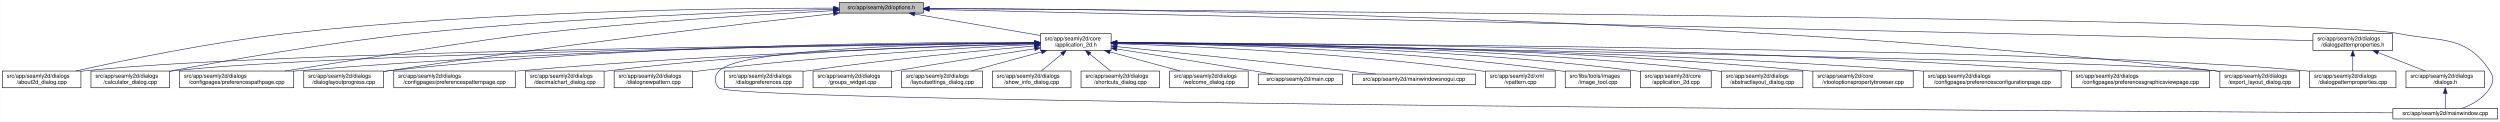
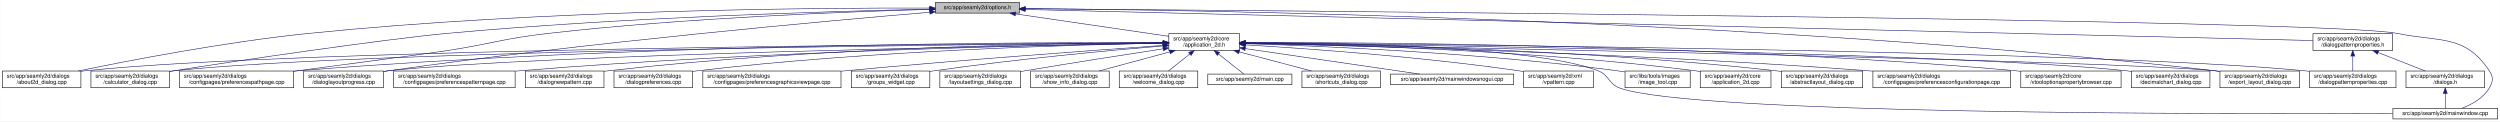
- <svg xmlns="http://www.w3.org/2000/svg" xmlns:xlink="http://www.w3.org/1999/xlink" width="4487pt" height="218pt" viewBox="0.00 0.00 4486.50 218.00">
+ <svg xmlns="http://www.w3.org/2000/svg" xmlns:xlink="http://www.w3.org/1999/xlink" width="4488pt" height="218pt" viewBox="0.00 0.00 4487.50 218.00">
  <g id="graph0" class="graph" transform="scale(1 1) rotate(0) translate(4 214)">
-     <polygon fill="white" stroke="transparent" points="-4,4 -4,-214 4482.5,-214 4482.5,4 -4,4" />
+     <polygon fill="white" stroke="transparent" points="-4,4 -4,-214 4483.5,-214 4483.5,4 -4,4" />
    <g id="node1" class="node">
      <g id="a_node1">
        <a xlink:title=" ">
-           <polygon fill="#bfbfbf" stroke="black" points="1502,-190.5 1502,-209.5 1653,-209.5 1653,-190.5 1502,-190.5" />
-           <text text-anchor="middle" x="1577.5" y="-197.5" font-family="Helvetica,sans-Serif" font-size="10.00">src/app/seamly2d/options.h</text>
+           <polygon fill="#bfbfbf" stroke="black" points="1675,-190.5 1675,-209.5 1826,-209.5 1826,-190.5 1675,-190.5" />
+           <text text-anchor="middle" x="1750.5" y="-197.5" font-family="Helvetica,sans-Serif" font-size="10.00">src/app/seamly2d/options.h</text>
        </a>
      </g>
    </g>
    <g id="node2" class="node">
      <g id="a_node2">
        <a xlink:href="../../d7/d61/application__2d_8h.html" target="_top" xlink:title=" ">
-           <polygon fill="white" stroke="black" points="1863,-123.5 1863,-153.5 1990,-153.5 1990,-123.5 1863,-123.5" />
-           <text text-anchor="start" x="1871" y="-141.5" font-family="Helvetica,sans-Serif" font-size="10.00">src/app/seamly2d/core</text>
-           <text text-anchor="middle" x="1926.5" y="-130.5" font-family="Helvetica,sans-Serif" font-size="10.00">/application_2d.h</text>
+           <polygon fill="white" stroke="black" points="2094,-123.5 2094,-153.5 2221,-153.5 2221,-123.5 2094,-123.5" />
+           <text text-anchor="start" x="2102" y="-141.5" font-family="Helvetica,sans-Serif" font-size="10.00">src/app/seamly2d/core</text>
+           <text text-anchor="middle" x="2157.5" y="-130.5" font-family="Helvetica,sans-Serif" font-size="10.00">/application_2d.h</text>
        </a>
      </g>
    </g>
    <g id="edge1" class="edge">
-       <path fill="none" stroke="midnightblue" d="M1637.67,-188.74C1700.56,-178.02 1798.86,-161.26 1862.98,-150.33" />
-       <polygon fill="midnightblue" stroke="midnightblue" points="1636.77,-185.34 1627.5,-190.48 1637.95,-192.24 1636.77,-185.34" />
-     </g>
-     <g id="node4" class="node">
-       <g id="a_node4">
+       <path fill="none" stroke="midnightblue" d="M1818.86,-189.01C1895.62,-177.78 2019.19,-159.72 2093.93,-148.79" />
+       <polygon fill="midnightblue" stroke="midnightblue" points="1818.2,-185.57 1808.81,-190.48 1819.21,-192.49 1818.2,-185.57" />
+     </g>
+     <g id="node5" class="node">
+       <g id="a_node5">
        <a xlink:href="../../d9/d7f/about2d__dialog_8cpp.html" target="_top" xlink:title=" ">
          <polygon fill="white" stroke="black" points="0,-56.5 0,-86.5 141,-86.5 141,-56.5 0,-56.5" />
          <text text-anchor="start" x="8" y="-74.5" font-family="Helvetica,sans-Serif" font-size="10.00">src/app/seamly2d/dialogs</text>
          <text text-anchor="middle" x="70.5" y="-63.5" font-family="Helvetica,sans-Serif" font-size="10.00">/about2d_dialog.cpp</text>
        </a>
      </g>
    </g>
    <g id="edge27" class="edge">
-       <path fill="none" stroke="midnightblue" d="M1491.67,-199.44C1310.27,-199.48 874.82,-194.85 512.5,-154 375.26,-138.52 216.5,-105.49 131.59,-86.57" />
-       <polygon fill="midnightblue" stroke="midnightblue" points="1491.68,-202.94 1501.68,-199.43 1491.68,-195.94 1491.68,-202.94" />
+       <path fill="none" stroke="midnightblue" d="M1664.72,-199.56C1467.34,-200.03 965.97,-196.5 549.5,-154 400.54,-138.8 227.87,-105.5 135.98,-86.5" />
+       <polygon fill="midnightblue" stroke="midnightblue" points="1664.75,-203.06 1674.74,-199.53 1664.73,-196.06 1664.75,-203.06" />
    </g>
    <g id="node6" class="node">
      <g id="a_node6">
        <a xlink:href="../../d7/dfa/calculator__dialog_8cpp.html" target="_top" xlink:title=" ">
          <polygon fill="white" stroke="black" points="159,-56.5 159,-86.5 300,-86.5 300,-56.5 159,-56.5" />
          <text text-anchor="start" x="167" y="-74.5" font-family="Helvetica,sans-Serif" font-size="10.00">src/app/seamly2d/dialogs</text>
          <text text-anchor="middle" x="229.5" y="-63.5" font-family="Helvetica,sans-Serif" font-size="10.00">/calculator_dialog.cpp</text>
        </a>
      </g>
    </g>
    <g id="edge28" class="edge">
-       <path fill="none" stroke="midnightblue" d="M1491.61,-197.2C1339.88,-193.39 1014.6,-182.41 741.5,-154 583.04,-137.52 398.94,-104.87 300.41,-86.28" />
-       <polygon fill="midnightblue" stroke="midnightblue" points="1491.71,-200.7 1501.79,-197.45 1491.88,-193.71 1491.71,-200.7" />
-     </g>
-     <g id="node10" class="node">
-       <g id="a_node10">
+       <path fill="none" stroke="midnightblue" d="M1664.77,-197.51C1497.61,-194.03 1116.58,-183.33 797.5,-154 688.28,-143.96 416.8,-104.35 308.5,-87 305.75,-86.56 302.94,-86.1 300.11,-85.62" />
+       <polygon fill="midnightblue" stroke="midnightblue" points="1664.91,-201.01 1674.98,-197.72 1665.06,-194.01 1664.91,-201.01" />
+     </g>
+     <g id="node8" class="node">
+       <g id="a_node8">
        <a xlink:href="../../dc/d20/preferencespathpage_8cpp.html" target="_top" xlink:title=" ">
          <polygon fill="white" stroke="black" points="318,-56.5 318,-86.5 523,-86.5 523,-56.5 318,-56.5" />
          <text text-anchor="start" x="326" y="-74.5" font-family="Helvetica,sans-Serif" font-size="10.00">src/app/seamly2d/dialogs</text>
          <text text-anchor="middle" x="420.5" y="-63.5" font-family="Helvetica,sans-Serif" font-size="10.00">/configpages/preferencespathpage.cpp</text>
        </a>
      </g>
    </g>
    <g id="edge29" class="edge">
-       <path fill="none" stroke="midnightblue" d="M1491.58,-194.91C1371.55,-188.71 1146.99,-175.35 956.5,-154 871.26,-144.45 635.73,-107.19 507.1,-86.52" />
-       <polygon fill="midnightblue" stroke="midnightblue" points="1491.64,-198.42 1501.81,-195.44 1492,-191.43 1491.64,-198.42" />
-     </g>
-     <g id="node13" class="node">
-       <g id="a_node13">
+       <path fill="none" stroke="midnightblue" d="M1664.75,-197.08C1522.13,-193.21 1227.33,-182.25 979.5,-154 897.97,-144.71 878.62,-135.34 797.5,-123 770.9,-118.95 625.33,-99.59 523.08,-86.05" />
+       <polygon fill="midnightblue" stroke="midnightblue" points="1664.66,-200.58 1674.75,-197.35 1664.85,-193.59 1664.66,-200.58" />
+     </g>
+     <g id="node12" class="node">
+       <g id="a_node12">
        <a xlink:href="../../d6/d89/dialoglayoutprogress_8cpp.html" target="_top" xlink:title=" ">
          <polygon fill="white" stroke="black" points="541,-56.5 541,-86.5 684,-86.5 684,-56.5 541,-56.5" />
          <text text-anchor="start" x="549" y="-74.5" font-family="Helvetica,sans-Serif" font-size="10.00">src/app/seamly2d/dialogs</text>
          <text text-anchor="middle" x="612.5" y="-63.5" font-family="Helvetica,sans-Serif" font-size="10.00">/dialoglayoutprogress.cpp</text>
        </a>
      </g>
    </g>
    <g id="edge30" class="edge">
-       <path fill="none" stroke="midnightblue" d="M1491.79,-189.62C1333.66,-171.97 985.48,-131.6 693.5,-87 690.39,-86.53 687.22,-86.03 684.02,-85.51" />
-       <polygon fill="midnightblue" stroke="midnightblue" points="1491.61,-193.12 1501.93,-190.74 1492.38,-186.16 1491.61,-193.12" />
+       <path fill="none" stroke="midnightblue" d="M1664.76,-192.01C1484.47,-176.85 1053.05,-138.16 693.5,-87 690.39,-86.56 687.21,-86.08 684.01,-85.59" />
+       <polygon fill="midnightblue" stroke="midnightblue" points="1664.72,-195.52 1674.98,-192.87 1665.3,-188.54 1664.72,-195.52" />
    </g>
    <g id="node17" class="node">
      <g id="a_node17">
        <a xlink:href="../../dd/d54/export__layout__dialog_8cpp.html" target="_top" xlink:title=" ">
-           <polygon fill="white" stroke="black" points="3980,-56.5 3980,-86.5 4123,-86.5 4123,-56.5 3980,-56.5" />
-           <text text-anchor="start" x="3988" y="-74.5" font-family="Helvetica,sans-Serif" font-size="10.00">src/app/seamly2d/dialogs</text>
-           <text text-anchor="middle" x="4051.5" y="-63.5" font-family="Helvetica,sans-Serif" font-size="10.00">/export_layout_dialog.cpp</text>
+           <polygon fill="white" stroke="black" points="3981,-56.5 3981,-86.5 4124,-86.5 4124,-56.5 3981,-56.5" />
+           <text text-anchor="start" x="3989" y="-74.5" font-family="Helvetica,sans-Serif" font-size="10.00">src/app/seamly2d/dialogs</text>
+           <text text-anchor="middle" x="4052.5" y="-63.5" font-family="Helvetica,sans-Serif" font-size="10.00">/export_layout_dialog.cpp</text>
        </a>
      </g>
    </g>
    <g id="edge35" class="edge">
-       <path fill="none" stroke="midnightblue" d="M1663.53,-199.02C1974.97,-198.22 3072.47,-187.96 3970.5,-87 3973.48,-86.66 3976.52,-86.29 3979.58,-85.88" />
-       <polygon fill="midnightblue" stroke="midnightblue" points="1663.22,-195.52 1653.22,-199.04 1663.23,-202.52 1663.22,-195.52" />
+       <path fill="none" stroke="midnightblue" d="M1836.3,-198.58C2133.14,-196.29 3143.66,-181.58 3971.5,-87 3974.48,-86.66 3977.52,-86.28 3980.58,-85.86" />
+       <polygon fill="midnightblue" stroke="midnightblue" points="1836.02,-195.08 1826.04,-198.66 1836.07,-202.08 1836.02,-195.08" />
    </g>
    <g id="node26" class="node">
      <g id="a_node26">
        <a xlink:href="../../d8/dd9/mainwindow_8cpp.html" target="_top" xlink:title=" ">
-           <polygon fill="white" stroke="black" points="4290.5,-0.5 4290.5,-19.5 4478.5,-19.5 4478.5,-0.5 4290.5,-0.5" />
-           <text text-anchor="middle" x="4384.5" y="-7.5" font-family="Helvetica,sans-Serif" font-size="10.00">src/app/seamly2d/mainwindow.cpp</text>
+           <polygon fill="white" stroke="black" points="4291.5,-0.5 4291.5,-19.5 4479.5,-19.5 4479.5,-0.5 4291.5,-0.5" />
+           <text text-anchor="middle" x="4385.5" y="-7.5" font-family="Helvetica,sans-Serif" font-size="10.00">src/app/seamly2d/mainwindow.cpp</text>
        </a>
      </g>
    </g>
    <g id="edge36" class="edge">
-       <path fill="none" stroke="midnightblue" d="M1663.59,-198.47C2112.31,-195.58 4167.54,-180.9 4299.5,-154 4377.05,-138.19 4420.3,-152.66 4464.5,-87 4472.19,-75.57 4471.46,-67.89 4464.5,-56 4453.8,-37.71 4432.63,-26.27 4414.75,-19.51" />
-       <polygon fill="midnightblue" stroke="midnightblue" points="1663.27,-194.97 1653.3,-198.53 1663.32,-201.97 1663.27,-194.97" />
+       <path fill="none" stroke="midnightblue" d="M1836.31,-198.37C2266.9,-195.09 4176.44,-179.16 4299.5,-154 4377.04,-138.14 4420.3,-152.66 4464.5,-87 4472.19,-75.57 4471.42,-67.91 4464.5,-56 4453.95,-37.85 4433.04,-26.41 4415.38,-19.61" />
+       <polygon fill="midnightblue" stroke="midnightblue" points="1836.08,-194.87 1826.11,-198.45 1836.14,-201.87 1836.08,-194.87" />
    </g>
    <g id="node28" class="node">
      <g id="a_node28">
        <a xlink:href="../../d5/d4e/dialogpatternproperties_8h.html" target="_top" xlink:title=" ">
-           <polygon fill="white" stroke="black" points="4147,-123.5 4147,-153.5 4290,-153.5 4290,-123.5 4147,-123.5" />
-           <text text-anchor="start" x="4155" y="-141.5" font-family="Helvetica,sans-Serif" font-size="10.00">src/app/seamly2d/dialogs</text>
-           <text text-anchor="middle" x="4218.5" y="-130.5" font-family="Helvetica,sans-Serif" font-size="10.00">/dialogpatternproperties.h</text>
+           <polygon fill="white" stroke="black" points="4148,-123.5 4148,-153.5 4291,-153.5 4291,-123.5 4148,-123.5" />
+           <text text-anchor="start" x="4156" y="-141.5" font-family="Helvetica,sans-Serif" font-size="10.00">src/app/seamly2d/dialogs</text>
+           <text text-anchor="middle" x="4219.5" y="-130.5" font-family="Helvetica,sans-Serif" font-size="10.00">/dialogpatternproperties.h</text>
        </a>
      </g>
    </g>
    <g id="edge31" class="edge">
-       <path fill="none" stroke="midnightblue" d="M1663.5,-197.06C2067.81,-187.95 3775.47,-149.48 4146.97,-141.11" />
-       <polygon fill="midnightblue" stroke="midnightblue" points="1663.26,-193.57 1653.34,-197.29 1663.42,-200.57 1663.26,-193.57" />
+       <path fill="none" stroke="midnightblue" d="M1836.33,-196.93C2222.18,-187.63 3792.71,-149.79 4147.88,-141.23" />
+       <polygon fill="midnightblue" stroke="midnightblue" points="1835.99,-193.44 1826.08,-197.18 1836.16,-200.44 1835.99,-193.44" />
    </g>
    <g id="node3" class="node">
      <g id="a_node3">
        <a xlink:href="../../df/d3e/application__2d_8cpp.html" target="_top" xlink:title=" ">
-           <polygon fill="white" stroke="black" points="2940,-56.5 2940,-86.5 3067,-86.5 3067,-56.5 2940,-56.5" />
-           <text text-anchor="start" x="2948" y="-74.5" font-family="Helvetica,sans-Serif" font-size="10.00">src/app/seamly2d/core</text>
-           <text text-anchor="middle" x="3003.5" y="-63.5" font-family="Helvetica,sans-Serif" font-size="10.00">/application_2d.cpp</text>
+           <polygon fill="white" stroke="black" points="3048,-56.5 3048,-86.5 3175,-86.5 3175,-56.5 3048,-56.5" />
+           <text text-anchor="start" x="3056" y="-74.5" font-family="Helvetica,sans-Serif" font-size="10.00">src/app/seamly2d/core</text>
+           <text text-anchor="middle" x="3111.5" y="-63.5" font-family="Helvetica,sans-Serif" font-size="10.00">/application_2d.cpp</text>
        </a>
      </g>
    </g>
    <g id="edge2" class="edge">
-       <path fill="none" stroke="midnightblue" d="M2000.34,-137.46C2166.92,-136.57 2584.41,-129.84 2930.5,-87 2933.58,-86.62 2936.72,-86.18 2939.89,-85.7" />
-       <polygon fill="midnightblue" stroke="midnightblue" points="2000.19,-133.96 1990.21,-137.51 2000.23,-140.96 2000.19,-133.96" />
+       <path fill="none" stroke="midnightblue" d="M2231.2,-136.72C2382.91,-134.37 2740.82,-124.91 3038.5,-87 3041.58,-86.61 3044.72,-86.16 3047.88,-85.68" />
+       <polygon fill="midnightblue" stroke="midnightblue" points="2231.02,-133.23 2221.08,-136.88 2231.13,-140.23 2231.02,-133.23" />
+     </g>
+     <g id="node4" class="node">
+       <g id="a_node4">
+         <a xlink:href="../../dd/db4/abstractlayout__dialog_8cpp.html" target="_top" xlink:title=" ">
+           <polygon fill="white" stroke="black" points="3193.5,-56.5 3193.5,-86.5 3339.5,-86.5 3339.5,-56.5 3193.5,-56.5" />
+           <text text-anchor="start" x="3201.5" y="-74.5" font-family="Helvetica,sans-Serif" font-size="10.00">src/app/seamly2d/dialogs</text>
+           <text text-anchor="middle" x="3266.5" y="-63.5" font-family="Helvetica,sans-Serif" font-size="10.00">/abstractlayout_dialog.cpp</text>
+         </a>
+       </g>
    </g>
    <g id="edge3" class="edge">
-       <path fill="none" stroke="midnightblue" d="M1852.53,-136.91C1560.58,-134.34 487.72,-122.63 149.5,-87 146.73,-86.71 143.9,-86.37 141.06,-86" />
-       <polygon fill="midnightblue" stroke="midnightblue" points="1852.56,-140.41 1862.59,-137 1852.62,-133.41 1852.56,-140.41" />
-     </g>
-     <g id="node5" class="node">
-       <g id="a_node5">
-         <a xlink:href="../../dd/db4/abstractlayout__dialog_8cpp.html" target="_top" xlink:title=" ">
-           <polygon fill="white" stroke="black" points="3085.5,-56.5 3085.5,-86.5 3231.5,-86.5 3231.5,-56.5 3085.5,-56.5" />
-           <text text-anchor="start" x="3093.5" y="-74.5" font-family="Helvetica,sans-Serif" font-size="10.00">src/app/seamly2d/dialogs</text>
-           <text text-anchor="middle" x="3158.5" y="-63.5" font-family="Helvetica,sans-Serif" font-size="10.00">/abstractlayout_dialog.cpp</text>
-         </a>
-       </g>
+       <path fill="none" stroke="midnightblue" d="M2231.08,-137C2399.94,-135.16 2828.08,-126.64 3183.5,-87 3186.7,-86.64 3189.96,-86.24 3193.25,-85.8" />
+       <polygon fill="midnightblue" stroke="midnightblue" points="2231.02,-133.5 2221.06,-137.1 2231.09,-140.5 2231.02,-133.5" />
    </g>
    <g id="edge4" class="edge">
-       <path fill="none" stroke="midnightblue" d="M2000.28,-137.55C2183.05,-136.96 2671.26,-131.01 3075.5,-87 3078.7,-86.65 3081.96,-86.26 3085.25,-85.82" />
-       <polygon fill="midnightblue" stroke="midnightblue" points="2000.23,-134.05 1990.24,-137.58 2000.25,-141.05 2000.23,-134.05" />
+       <path fill="none" stroke="midnightblue" d="M2083.58,-137.19C1768.42,-135.63 535.55,-127.03 149.5,-87 146.73,-86.71 143.9,-86.38 141.06,-86.01" />
+       <polygon fill="midnightblue" stroke="midnightblue" points="2083.94,-140.69 2093.96,-137.24 2083.98,-133.69 2083.94,-140.69" />
    </g>
    <g id="edge5" class="edge">
-       <path fill="none" stroke="midnightblue" d="M1852.41,-136.67C1577.21,-133.35 613.89,-119.61 308.5,-87 305.73,-86.7 302.9,-86.37 300.06,-85.99" />
-       <polygon fill="midnightblue" stroke="midnightblue" points="1852.64,-140.17 1862.69,-136.79 1852.73,-133.17 1852.64,-140.17" />
+       <path fill="none" stroke="midnightblue" d="M2083.58,-137C1784.27,-134.76 661.62,-124.01 308.5,-87 305.73,-86.71 302.9,-86.38 300.06,-86.01" />
+       <polygon fill="midnightblue" stroke="midnightblue" points="2083.85,-140.51 2093.87,-137.08 2083.9,-133.51 2083.85,-140.51" />
    </g>
    <g id="node7" class="node">
      <g id="a_node7">
-         <a xlink:href="../../d2/d00/vtooloptionspropertybrowser_8cpp.html" target="_top" xlink:title=" ">
-           <polygon fill="white" stroke="black" points="3249.5,-56.5 3249.5,-86.5 3429.5,-86.5 3429.5,-56.5 3249.5,-56.5" />
-           <text text-anchor="start" x="3257.5" y="-74.5" font-family="Helvetica,sans-Serif" font-size="10.00">src/app/seamly2d/core</text>
-           <text text-anchor="middle" x="3339.5" y="-63.5" font-family="Helvetica,sans-Serif" font-size="10.00">/vtooloptionspropertybrowser.cpp</text>
+         <a xlink:href="../../d2/d2d/preferencesconfigurationpage_8cpp.html" target="_top" xlink:title=" ">
+           <polygon fill="white" stroke="black" points="3358,-56.5 3358,-86.5 3605,-86.5 3605,-56.5 3358,-56.5" />
+           <text text-anchor="start" x="3366" y="-74.5" font-family="Helvetica,sans-Serif" font-size="10.00">src/app/seamly2d/dialogs</text>
+           <text text-anchor="middle" x="3481.5" y="-63.5" font-family="Helvetica,sans-Serif" font-size="10.00">/configpages/preferencesconfigurationpage.cpp</text>
        </a>
      </g>
    </g>
    <g id="edge6" class="edge">
-       <path fill="none" stroke="midnightblue" d="M2000.34,-137.43C2200.42,-136.63 2769.59,-130.41 3240.5,-87 3243.44,-86.73 3246.43,-86.43 3249.44,-86.11" />
-       <polygon fill="midnightblue" stroke="midnightblue" points="2000.23,-133.93 1990.24,-137.46 2000.25,-140.93 2000.23,-133.93" />
-     </g>
-     <g id="node8" class="node">
-       <g id="a_node8">
-         <a xlink:href="../../d2/d2d/preferencesconfigurationpage_8cpp.html" target="_top" xlink:title=" ">
-           <polygon fill="white" stroke="black" points="3448,-56.5 3448,-86.5 3695,-86.5 3695,-56.5 3448,-56.5" />
-           <text text-anchor="start" x="3456" y="-74.5" font-family="Helvetica,sans-Serif" font-size="10.00">src/app/seamly2d/dialogs</text>
-           <text text-anchor="middle" x="3571.5" y="-63.5" font-family="Helvetica,sans-Serif" font-size="10.00">/configpages/preferencesconfigurationpage.cpp</text>
-         </a>
-       </g>
+       <path fill="none" stroke="midnightblue" d="M2231.45,-136.07C2418.65,-132.07 2926.46,-118.92 3348.5,-87 3351.63,-86.76 3354.79,-86.51 3357.99,-86.25" />
+       <polygon fill="midnightblue" stroke="midnightblue" points="2231.1,-132.57 2221.17,-136.28 2231.25,-139.57 2231.1,-132.57" />
    </g>
    <g id="edge7" class="edge">
-       <path fill="none" stroke="midnightblue" d="M2000.44,-137C2219.96,-135.09 2886.93,-126.22 3438.5,-87 3441.63,-86.78 3444.8,-86.54 3447.99,-86.28" />
-       <polygon fill="midnightblue" stroke="midnightblue" points="2000.3,-133.5 1990.33,-137.08 2000.36,-140.5 2000.3,-133.5" />
+       <path fill="none" stroke="midnightblue" d="M2083.58,-137.8C1853.37,-138.18 1128.98,-135.18 531.5,-87 528.79,-86.78 526.04,-86.54 523.27,-86.29" />
+       <polygon fill="midnightblue" stroke="midnightblue" points="2083.85,-141.3 2093.84,-137.78 2083.83,-134.3 2083.85,-141.3" />
    </g>
    <g id="node9" class="node">
      <g id="a_node9">
-         <a xlink:href="../../d9/d70/preferencesgraphicsviewpage_8cpp.html" target="_top" xlink:title=" ">
-           <polygon fill="white" stroke="black" points="3713.5,-56.5 3713.5,-86.5 3961.5,-86.5 3961.5,-56.5 3713.5,-56.5" />
-           <text text-anchor="start" x="3721.5" y="-74.5" font-family="Helvetica,sans-Serif" font-size="10.00">src/app/seamly2d/dialogs</text>
-           <text text-anchor="middle" x="3837.5" y="-63.5" font-family="Helvetica,sans-Serif" font-size="10.00">/configpages/preferencesgraphicsviewpage.cpp</text>
+         <a xlink:href="../../d2/d00/vtooloptionspropertybrowser_8cpp.html" target="_top" xlink:title=" ">
+           <polygon fill="white" stroke="black" points="3623.5,-56.5 3623.5,-86.5 3803.5,-86.5 3803.5,-56.5 3623.5,-56.5" />
+           <text text-anchor="start" x="3631.5" y="-74.5" font-family="Helvetica,sans-Serif" font-size="10.00">src/app/seamly2d/core</text>
+           <text text-anchor="middle" x="3713.5" y="-63.5" font-family="Helvetica,sans-Serif" font-size="10.00">/vtooloptionspropertybrowser.cpp</text>
        </a>
      </g>
    </g>
    <g id="edge8" class="edge">
-       <path fill="none" stroke="midnightblue" d="M2000.49,-137.5C2244.24,-137.04 3044.02,-131.98 3703.5,-87 3706.77,-86.78 3710.08,-86.54 3713.42,-86.28" />
-       <polygon fill="midnightblue" stroke="midnightblue" points="2000.33,-134 1990.34,-137.52 2000.34,-141 2000.33,-134" />
+       <path fill="none" stroke="midnightblue" d="M2231.34,-137.79C2445.5,-138 3085.24,-134.32 3613.5,-87 3616.73,-86.71 3620.02,-86.39 3623.34,-86.04" />
+       <polygon fill="midnightblue" stroke="midnightblue" points="2231.17,-134.29 2221.16,-137.77 2231.16,-141.29 2231.17,-134.29" />
+     </g>
+     <g id="node10" class="node">
+       <g id="a_node10">
+         <a xlink:href="../../dd/dc2/decimalchart__dialog_8cpp.html" target="_top" xlink:title=" ">
+           <polygon fill="white" stroke="black" points="3822,-56.5 3822,-86.5 3963,-86.5 3963,-56.5 3822,-56.5" />
+           <text text-anchor="start" x="3830" y="-74.5" font-family="Helvetica,sans-Serif" font-size="10.00">src/app/seamly2d/dialogs</text>
+           <text text-anchor="middle" x="3892.5" y="-63.5" font-family="Helvetica,sans-Serif" font-size="10.00">/decimalchart_dialog.cpp</text>
+         </a>
+       </g>
    </g>
    <g id="edge9" class="edge">
-       <path fill="none" stroke="midnightblue" d="M1852.56,-137.26C1644.32,-136.06 1035.3,-128.93 531.5,-87 528.79,-86.77 526.04,-86.53 523.27,-86.27" />
-       <polygon fill="midnightblue" stroke="midnightblue" points="1852.74,-140.76 1862.76,-137.32 1852.78,-133.76 1852.74,-140.76" />
+       <path fill="none" stroke="midnightblue" d="M2231.44,-136.71C2510.45,-133.49 3499.4,-119.97 3812.5,-87 3815.59,-86.67 3818.74,-86.3 3821.91,-85.88" />
+       <polygon fill="midnightblue" stroke="midnightblue" points="2231.38,-133.21 2221.42,-136.82 2231.46,-140.21 2231.38,-133.21" />
    </g>
    <g id="node11" class="node">
      <g id="a_node11">
        <a xlink:href="../../dc/d63/preferencespatternpage_8cpp.html" target="_top" xlink:title=" ">
          <polygon fill="white" stroke="black" points="702.5,-56.5 702.5,-86.5 920.5,-86.5 920.5,-56.5 702.5,-56.5" />
          <text text-anchor="start" x="710.5" y="-74.5" font-family="Helvetica,sans-Serif" font-size="10.00">src/app/seamly2d/dialogs</text>
          <text text-anchor="middle" x="811.5" y="-63.5" font-family="Helvetica,sans-Serif" font-size="10.00">/configpages/preferencespatternpage.cpp</text>
        </a>
      </g>
    </g>
    <g id="edge10" class="edge">
-       <path fill="none" stroke="midnightblue" d="M1852.76,-135.57C1687.33,-130.85 1274.09,-116.86 929.5,-87 926.62,-86.75 923.7,-86.48 920.76,-86.21" />
-       <polygon fill="midnightblue" stroke="midnightblue" points="1852.73,-139.07 1862.82,-135.86 1852.93,-132.08 1852.73,-139.07" />
-     </g>
-     <g id="node12" class="node">
-       <g id="a_node12">
-         <a xlink:href="../../dd/dc2/decimalchart__dialog_8cpp.html" target="_top" xlink:title=" ">
+       <path fill="none" stroke="midnightblue" d="M2083.59,-136.55C1892.44,-133.64 1366.2,-122.75 929.5,-87 926.62,-86.76 923.7,-86.51 920.76,-86.24" />
+       <polygon fill="midnightblue" stroke="midnightblue" points="2083.74,-140.05 2093.79,-136.7 2083.85,-133.05 2083.74,-140.05" />
+     </g>
+     <g id="edge11" class="edge">
+       <path fill="none" stroke="midnightblue" d="M2083.63,-136.35C1825.9,-132.11 967.39,-116.09 693.5,-87 690.52,-86.68 687.48,-86.32 684.41,-85.92" />
+       <polygon fill="midnightblue" stroke="midnightblue" points="2083.57,-139.85 2093.63,-136.51 2083.69,-132.85 2083.57,-139.85" />
+     </g>
+     <g id="node13" class="node">
+       <g id="a_node13">
+         <a xlink:href="../../de/d87/dialognewpattern_8cpp.html" target="_top" xlink:title=" ">
          <polygon fill="white" stroke="black" points="939,-56.5 939,-86.5 1080,-86.5 1080,-56.5 939,-56.5" />
          <text text-anchor="start" x="947" y="-74.5" font-family="Helvetica,sans-Serif" font-size="10.00">src/app/seamly2d/dialogs</text>
-           <text text-anchor="middle" x="1009.5" y="-63.5" font-family="Helvetica,sans-Serif" font-size="10.00">/decimalchart_dialog.cpp</text>
-         </a>
-       </g>
-     </g>
-     <g id="edge11" class="edge">
-       <path fill="none" stroke="midnightblue" d="M1852.73,-136.06C1706.45,-132.54 1369.5,-121.13 1088.5,-87 1085.73,-86.66 1082.91,-86.29 1080.07,-85.89" />
-       <polygon fill="midnightblue" stroke="midnightblue" points="1852.85,-139.56 1862.93,-136.3 1853.01,-132.56 1852.85,-139.56" />
+           <text text-anchor="middle" x="1009.5" y="-63.5" font-family="Helvetica,sans-Serif" font-size="10.00">/dialognewpattern.cpp</text>
+         </a>
+       </g>
    </g>
    <g id="edge12" class="edge">
-       <path fill="none" stroke="midnightblue" d="M1852.49,-137.97C1660.53,-138.44 1131.09,-134.9 693.5,-87 690.52,-86.67 687.48,-86.3 684.42,-85.9" />
-       <polygon fill="midnightblue" stroke="midnightblue" points="1852.76,-141.47 1862.75,-137.94 1852.73,-134.47 1852.76,-141.47" />
+       <path fill="none" stroke="midnightblue" d="M2083.63,-137.42C1909.64,-136.48 1460.64,-129.75 1088.5,-87 1085.73,-86.68 1082.91,-86.32 1080.06,-85.94" />
+       <polygon fill="midnightblue" stroke="midnightblue" points="2083.68,-140.92 2093.7,-137.47 2083.72,-133.92 2083.68,-140.92" />
    </g>
    <g id="node14" class="node">
      <g id="a_node14">
-         <a xlink:href="../../de/d87/dialognewpattern_8cpp.html" target="_top" xlink:title=" ">
+         <a xlink:href="../../d5/d18/dialogpatternproperties_8cpp.html" target="_top" xlink:title=" ">
+           <polygon fill="white" stroke="black" points="4142,-56.5 4142,-86.5 4297,-86.5 4297,-56.5 4142,-56.5" />
+           <text text-anchor="start" x="4150" y="-74.5" font-family="Helvetica,sans-Serif" font-size="10.00">src/app/seamly2d/dialogs</text>
+           <text text-anchor="middle" x="4219.5" y="-63.5" font-family="Helvetica,sans-Serif" font-size="10.00">/dialogpatternproperties.cpp</text>
+         </a>
+       </g>
+     </g>
+     <g id="edge13" class="edge">
+       <path fill="none" stroke="midnightblue" d="M2231.75,-136.99C2544.14,-134.63 3753.12,-123.29 4132.5,-87 4135.55,-86.71 4138.65,-86.37 4141.78,-86" />
+       <polygon fill="midnightblue" stroke="midnightblue" points="2231.43,-133.49 2221.45,-137.07 2231.48,-140.49 2231.43,-133.49" />
+     </g>
+     <g id="node15" class="node">
+       <g id="a_node15">
+         <a xlink:href="../../d5/dc5/dialogpreferences_8cpp.html" target="_top" xlink:title=" ">
          <polygon fill="white" stroke="black" points="1098,-56.5 1098,-86.5 1239,-86.5 1239,-56.5 1098,-56.5" />
          <text text-anchor="start" x="1106" y="-74.5" font-family="Helvetica,sans-Serif" font-size="10.00">src/app/seamly2d/dialogs</text>
-           <text text-anchor="middle" x="1168.5" y="-63.5" font-family="Helvetica,sans-Serif" font-size="10.00">/dialognewpattern.cpp</text>
-         </a>
-       </g>
-     </g>
-     <g id="edge13" class="edge">
-       <path fill="none" stroke="midnightblue" d="M1852.6,-134.23C1728.47,-128.23 1470.41,-113.58 1253.5,-87 1248.89,-86.44 1244.16,-85.8 1239.39,-85.11" />
-       <polygon fill="midnightblue" stroke="midnightblue" points="1852.59,-137.74 1862.74,-134.72 1852.92,-130.74 1852.59,-137.74" />
-     </g>
-     <g id="node15" class="node">
-       <g id="a_node15">
-         <a xlink:href="../../d5/d18/dialogpatternproperties_8cpp.html" target="_top" xlink:title=" ">
-           <polygon fill="white" stroke="black" points="4141,-56.5 4141,-86.5 4296,-86.5 4296,-56.5 4141,-56.5" />
-           <text text-anchor="start" x="4149" y="-74.5" font-family="Helvetica,sans-Serif" font-size="10.00">src/app/seamly2d/dialogs</text>
-           <text text-anchor="middle" x="4218.5" y="-63.5" font-family="Helvetica,sans-Serif" font-size="10.00">/dialogpatternproperties.cpp</text>
+           <text text-anchor="middle" x="1168.5" y="-63.5" font-family="Helvetica,sans-Serif" font-size="10.00">/dialogpreferences.cpp</text>
        </a>
      </g>
    </g>
    <g id="edge14" class="edge">
-       <path fill="none" stroke="midnightblue" d="M2000.2,-137.24C2333.82,-135.85 3704.92,-127.73 4132.5,-87 4135.21,-86.74 4137.97,-86.45 4140.75,-86.12" />
-       <polygon fill="midnightblue" stroke="midnightblue" points="2000.15,-133.74 1990.16,-137.28 2000.18,-140.74 2000.15,-133.74" />
+       <path fill="none" stroke="midnightblue" d="M2083.54,-136.49C1928.3,-133.69 1557.3,-123.42 1248.5,-87 1245.42,-86.64 1242.27,-86.23 1239.1,-85.79" />
+       <polygon fill="midnightblue" stroke="midnightblue" points="2083.84,-140 2093.9,-136.67 2083.96,-133 2083.84,-140" />
    </g>
    <g id="node16" class="node">
      <g id="a_node16">
-         <a xlink:href="../../d5/dc5/dialogpreferences_8cpp.html" target="_top" xlink:title=" ">
-           <polygon fill="white" stroke="black" points="1296,-56.5 1296,-86.5 1437,-86.5 1437,-56.5 1296,-56.5" />
-           <text text-anchor="start" x="1304" y="-74.5" font-family="Helvetica,sans-Serif" font-size="10.00">src/app/seamly2d/dialogs</text>
-           <text text-anchor="middle" x="1366.5" y="-63.5" font-family="Helvetica,sans-Serif" font-size="10.00">/dialogpreferences.cpp</text>
+         <a xlink:href="../../d9/d70/preferencesgraphicsviewpage_8cpp.html" target="_top" xlink:title=" ">
+           <polygon fill="white" stroke="black" points="1257.5,-56.5 1257.5,-86.5 1505.5,-86.5 1505.5,-56.5 1257.5,-56.5" />
+           <text text-anchor="start" x="1265.5" y="-74.5" font-family="Helvetica,sans-Serif" font-size="10.00">src/app/seamly2d/dialogs</text>
+           <text text-anchor="middle" x="1381.5" y="-63.5" font-family="Helvetica,sans-Serif" font-size="10.00">/configpages/preferencesgraphicsviewpage.cpp</text>
        </a>
      </g>
    </g>
    <g id="edge15" class="edge">
-       <path fill="none" stroke="midnightblue" d="M1852.86,-131.54C1758.29,-123.48 1589.23,-107.7 1445.5,-87 1442.74,-86.6 1439.93,-86.18 1437.09,-85.73" />
-       <polygon fill="midnightblue" stroke="midnightblue" points="1852.63,-135.03 1862.89,-132.39 1853.22,-128.06 1852.63,-135.03" />
+       <path fill="none" stroke="midnightblue" d="M2083.41,-132.41C1963.7,-124.03 1720.33,-106.3 1514.5,-87 1511.61,-86.73 1508.68,-86.45 1505.73,-86.16" />
+       <polygon fill="midnightblue" stroke="midnightblue" points="2083.34,-135.92 2093.56,-133.12 2083.83,-128.93 2083.34,-135.92" />
    </g>
    <g id="edge16" class="edge">
-       <path fill="none" stroke="midnightblue" d="M2000.25,-136.35C2342.98,-130.89 3771.81,-107.12 3970.5,-87 3973.48,-86.7 3976.52,-86.35 3979.59,-85.96" />
-       <polygon fill="midnightblue" stroke="midnightblue" points="2000.13,-132.85 1990.19,-136.51 2000.24,-139.85 2000.13,-132.85" />
+       <path fill="none" stroke="midnightblue" d="M2231.12,-136.1C2549.12,-129.97 3796.72,-104.98 3971.5,-87 3974.48,-86.69 3977.52,-86.34 3980.59,-85.95" />
+       <polygon fill="midnightblue" stroke="midnightblue" points="2231.02,-132.6 2221.09,-136.29 2231.15,-139.6 2231.02,-132.6" />
    </g>
    <g id="node18" class="node">
      <g id="a_node18">
        <a xlink:href="../../db/d5c/groups__widget_8cpp.html" target="_top" xlink:title=" ">
-           <polygon fill="white" stroke="black" points="1455,-56.5 1455,-86.5 1596,-86.5 1596,-56.5 1455,-56.5" />
-           <text text-anchor="start" x="1463" y="-74.5" font-family="Helvetica,sans-Serif" font-size="10.00">src/app/seamly2d/dialogs</text>
-           <text text-anchor="middle" x="1525.5" y="-63.5" font-family="Helvetica,sans-Serif" font-size="10.00">/groups_widget.cpp</text>
+           <polygon fill="white" stroke="black" points="1524,-56.5 1524,-86.5 1665,-86.5 1665,-56.5 1524,-56.5" />
+           <text text-anchor="start" x="1532" y="-74.5" font-family="Helvetica,sans-Serif" font-size="10.00">src/app/seamly2d/dialogs</text>
+           <text text-anchor="middle" x="1594.5" y="-63.5" font-family="Helvetica,sans-Serif" font-size="10.00">/groups_widget.cpp</text>
        </a>
      </g>
    </g>
    <g id="edge17" class="edge">
-       <path fill="none" stroke="midnightblue" d="M1852.68,-126.48C1787.36,-116.6 1689.49,-101.46 1604.5,-87 1601.75,-86.53 1598.95,-86.05 1596.12,-85.56" />
-       <polygon fill="midnightblue" stroke="midnightblue" points="1852.47,-129.99 1862.88,-128.02 1853.52,-123.07 1852.47,-129.99" />
+       <path fill="none" stroke="midnightblue" d="M2083.79,-131.6C1988.72,-123.58 1818.33,-107.81 1673.5,-87 1670.74,-86.6 1667.93,-86.18 1665.09,-85.74" />
+       <polygon fill="midnightblue" stroke="midnightblue" points="2083.63,-135.1 2093.88,-132.45 2084.21,-128.12 2083.63,-135.1" />
    </g>
    <g id="node19" class="node">
      <g id="a_node19">
        <a xlink:href="../../d0/dfa/layoutsettings__dialog_8cpp.html" target="_top" xlink:title=" ">
-           <polygon fill="white" stroke="black" points="1614,-56.5 1614,-86.5 1759,-86.5 1759,-56.5 1614,-56.5" />
-           <text text-anchor="start" x="1622" y="-74.5" font-family="Helvetica,sans-Serif" font-size="10.00">src/app/seamly2d/dialogs</text>
-           <text text-anchor="middle" x="1686.5" y="-63.5" font-family="Helvetica,sans-Serif" font-size="10.00">/layoutsettings_dialog.cpp</text>
+           <polygon fill="white" stroke="black" points="1683,-56.5 1683,-86.5 1828,-86.5 1828,-56.5 1683,-56.5" />
+           <text text-anchor="start" x="1691" y="-74.5" font-family="Helvetica,sans-Serif" font-size="10.00">src/app/seamly2d/dialogs</text>
+           <text text-anchor="middle" x="1755.5" y="-63.5" font-family="Helvetica,sans-Serif" font-size="10.00">/layoutsettings_dialog.cpp</text>
        </a>
      </g>
    </g>
    <g id="edge18" class="edge">
-       <path fill="none" stroke="midnightblue" d="M1865.02,-120.85C1825.89,-110.25 1775.77,-96.68 1738.6,-86.61" />
-       <polygon fill="midnightblue" stroke="midnightblue" points="1864.15,-124.24 1874.72,-123.48 1865.98,-117.48 1864.15,-124.24" />
+       <path fill="none" stroke="midnightblue" d="M2083.62,-126.33C2018.52,-116.38 1921.13,-101.23 1836.5,-87 1833.82,-86.55 1831.1,-86.09 1828.35,-85.61" />
+       <polygon fill="midnightblue" stroke="midnightblue" points="2083.38,-129.83 2093.79,-127.88 2084.43,-122.91 2083.38,-129.83" />
    </g>
    <g id="node20" class="node">
      <g id="a_node20">
        <a xlink:href="../../d2/df4/show__info__dialog_8cpp.html" target="_top" xlink:title=" ">
-           <polygon fill="white" stroke="black" points="1777,-56.5 1777,-86.5 1918,-86.5 1918,-56.5 1777,-56.5" />
-           <text text-anchor="start" x="1785" y="-74.5" font-family="Helvetica,sans-Serif" font-size="10.00">src/app/seamly2d/dialogs</text>
-           <text text-anchor="middle" x="1847.5" y="-63.5" font-family="Helvetica,sans-Serif" font-size="10.00">/show_info_dialog.cpp</text>
+           <polygon fill="white" stroke="black" points="1846,-56.5 1846,-86.5 1987,-86.5 1987,-56.5 1846,-56.5" />
+           <text text-anchor="start" x="1854" y="-74.5" font-family="Helvetica,sans-Serif" font-size="10.00">src/app/seamly2d/dialogs</text>
+           <text text-anchor="middle" x="1916.5" y="-63.5" font-family="Helvetica,sans-Serif" font-size="10.00">/show_info_dialog.cpp</text>
        </a>
      </g>
    </g>
    <g id="edge19" class="edge">
-       <path fill="none" stroke="midnightblue" d="M1901.44,-116.88C1889.44,-107.01 1875.37,-95.43 1864.61,-86.58" />
-       <polygon fill="midnightblue" stroke="midnightblue" points="1899.41,-119.75 1909.36,-123.4 1903.86,-114.34 1899.41,-119.75" />
+       <path fill="none" stroke="midnightblue" d="M2095.77,-120.85C2056.47,-110.25 2006.14,-96.68 1968.82,-86.61" />
+       <polygon fill="midnightblue" stroke="midnightblue" points="2094.94,-124.25 2105.5,-123.48 2096.76,-117.49 2094.94,-124.25" />
    </g>
    <g id="node21" class="node">
      <g id="a_node21">
-         <a xlink:href="../../dd/d84/shortcuts__dialog_8cpp.html" target="_top" xlink:title=" ">
-           <polygon fill="white" stroke="black" points="1936,-56.5 1936,-86.5 2077,-86.5 2077,-56.5 1936,-56.5" />
-           <text text-anchor="start" x="1944" y="-74.5" font-family="Helvetica,sans-Serif" font-size="10.00">src/app/seamly2d/dialogs</text>
-           <text text-anchor="middle" x="2006.5" y="-63.5" font-family="Helvetica,sans-Serif" font-size="10.00">/shortcuts_dialog.cpp</text>
+         <a xlink:href="../../df/d69/welcome__dialog_8cpp.html" target="_top" xlink:title=" ">
+           <polygon fill="white" stroke="black" points="2005,-56.5 2005,-86.5 2146,-86.5 2146,-56.5 2005,-56.5" />
+           <text text-anchor="start" x="2013" y="-74.5" font-family="Helvetica,sans-Serif" font-size="10.00">src/app/seamly2d/dialogs</text>
+           <text text-anchor="middle" x="2075.5" y="-63.5" font-family="Helvetica,sans-Serif" font-size="10.00">/welcome_dialog.cpp</text>
        </a>
      </g>
    </g>
    <g id="edge20" class="edge">
-       <path fill="none" stroke="midnightblue" d="M1951.87,-116.88C1964.03,-107.01 1978.28,-95.43 1989.18,-86.58" />
-       <polygon fill="midnightblue" stroke="midnightblue" points="1949.41,-114.37 1943.86,-123.4 1953.83,-119.81 1949.41,-114.37" />
+       <path fill="none" stroke="midnightblue" d="M2131.85,-117.17C2119.31,-107.23 2104.53,-95.51 2093.26,-86.58" />
+       <polygon fill="midnightblue" stroke="midnightblue" points="2129.7,-119.93 2139.71,-123.4 2134.04,-114.44 2129.7,-119.93" />
    </g>
    <g id="node22" class="node">
      <g id="a_node22">
-         <a xlink:href="../../df/d69/welcome__dialog_8cpp.html" target="_top" xlink:title=" ">
-           <polygon fill="white" stroke="black" points="2095,-56.5 2095,-86.5 2236,-86.5 2236,-56.5 2095,-56.5" />
-           <text text-anchor="start" x="2103" y="-74.5" font-family="Helvetica,sans-Serif" font-size="10.00">src/app/seamly2d/dialogs</text>
-           <text text-anchor="middle" x="2165.5" y="-63.5" font-family="Helvetica,sans-Serif" font-size="10.00">/welcome_dialog.cpp</text>
+         <a xlink:href="../../dc/d14/app_2seamly2d_2main_8cpp.html" target="_top" xlink:title=" ">
+           <polygon fill="white" stroke="black" points="2164,-62 2164,-81 2315,-81 2315,-62 2164,-62" />
+           <text text-anchor="middle" x="2239.5" y="-69" font-family="Helvetica,sans-Serif" font-size="10.00">src/app/seamly2d/main.cpp</text>
        </a>
      </g>
    </g>
    <g id="edge21" class="edge">
-       <path fill="none" stroke="midnightblue" d="M1987.72,-120.85C2026.69,-110.25 2076.6,-96.68 2113.62,-86.61" />
-       <polygon fill="midnightblue" stroke="midnightblue" points="1986.8,-117.47 1978.07,-123.48 1988.63,-124.23 1986.8,-117.47" />
+       <path fill="none" stroke="midnightblue" d="M2183.35,-117.01C2198.57,-104.94 2217.04,-90.3 2228.53,-81.19" />
+       <polygon fill="midnightblue" stroke="midnightblue" points="2180.96,-114.44 2175.29,-123.4 2185.3,-119.93 2180.96,-114.44" />
    </g>
    <g id="node23" class="node">
      <g id="a_node23">
-         <a xlink:href="../../dc/d14/app_2seamly2d_2main_8cpp.html" target="_top" xlink:title=" ">
-           <polygon fill="white" stroke="black" points="2254,-62 2254,-81 2405,-81 2405,-62 2254,-62" />
-           <text text-anchor="middle" x="2329.5" y="-69" font-family="Helvetica,sans-Serif" font-size="10.00">src/app/seamly2d/main.cpp</text>
+         <a xlink:href="../../dd/d84/shortcuts__dialog_8cpp.html" target="_top" xlink:title=" ">
+           <polygon fill="white" stroke="black" points="2333,-56.5 2333,-86.5 2474,-86.5 2474,-56.5 2333,-56.5" />
+           <text text-anchor="start" x="2341" y="-74.5" font-family="Helvetica,sans-Serif" font-size="10.00">src/app/seamly2d/dialogs</text>
+           <text text-anchor="middle" x="2403.5" y="-63.5" font-family="Helvetica,sans-Serif" font-size="10.00">/shortcuts_dialog.cpp</text>
        </a>
      </g>
    </g>
    <g id="edge22" class="edge">
-       <path fill="none" stroke="midnightblue" d="M2000.26,-126.03C2064.73,-115.95 2160.86,-100.77 2244.5,-87 2256.02,-85.1 2268.41,-83.02 2280.07,-81.03" />
-       <polygon fill="midnightblue" stroke="midnightblue" points="1999.53,-122.6 1990.19,-127.61 2000.61,-129.52 1999.53,-122.6" />
+       <path fill="none" stroke="midnightblue" d="M2220.26,-120.92C2260.4,-110.31 2311.92,-96.7 2350.1,-86.61" />
+       <polygon fill="midnightblue" stroke="midnightblue" points="2219.35,-117.54 2210.58,-123.48 2221.14,-124.31 2219.35,-117.54" />
    </g>
    <g id="node24" class="node">
      <g id="a_node24">
        <a xlink:href="../../d8/de8/mainwindowsnogui_8cpp.html" target="_top" xlink:title=" ">
-           <polygon fill="white" stroke="black" points="2423,-62 2423,-81 2644,-81 2644,-62 2423,-62" />
-           <text text-anchor="middle" x="2533.5" y="-69" font-family="Helvetica,sans-Serif" font-size="10.00">src/app/seamly2d/mainwindowsnogui.cpp</text>
+           <polygon fill="white" stroke="black" points="2492,-62 2492,-81 2713,-81 2713,-62 2492,-62" />
+           <text text-anchor="middle" x="2602.5" y="-69" font-family="Helvetica,sans-Serif" font-size="10.00">src/app/seamly2d/mainwindowsnogui.cpp</text>
        </a>
      </g>
    </g>
    <g id="edge23" class="edge">
-       <path fill="none" stroke="midnightblue" d="M2000.48,-130.22C2095.96,-120.74 2267.2,-103.42 2413.5,-87 2430.08,-85.14 2447.93,-83.04 2464.67,-81.02" />
-       <polygon fill="midnightblue" stroke="midnightblue" points="1999.96,-126.76 1990.35,-131.23 2000.65,-133.72 1999.96,-126.76" />
+       <path fill="none" stroke="midnightblue" d="M2231.41,-126.7C2319.21,-113.88 2463.86,-92.75 2544.18,-81.02" />
+       <polygon fill="midnightblue" stroke="midnightblue" points="2230.65,-123.28 2221.26,-128.19 2231.66,-130.2 2230.65,-123.28" />
    </g>
    <g id="node25" class="node">
      <g id="a_node25">
        <a xlink:href="../../d3/d49/vpattern_8cpp.html" target="_top" xlink:title=" ">
-           <polygon fill="white" stroke="black" points="2662,-56.5 2662,-86.5 2787,-86.5 2787,-56.5 2662,-56.5" />
-           <text text-anchor="start" x="2670" y="-74.5" font-family="Helvetica,sans-Serif" font-size="10.00">src/app/seamly2d/xml</text>
-           <text text-anchor="middle" x="2724.5" y="-63.5" font-family="Helvetica,sans-Serif" font-size="10.00">/vpattern.cpp</text>
+           <polygon fill="white" stroke="black" points="2731,-56.5 2731,-86.5 2856,-86.5 2856,-56.5 2731,-56.5" />
+           <text text-anchor="start" x="2739" y="-74.5" font-family="Helvetica,sans-Serif" font-size="10.00">src/app/seamly2d/xml</text>
+           <text text-anchor="middle" x="2793.5" y="-63.5" font-family="Helvetica,sans-Serif" font-size="10.00">/vpattern.cpp</text>
        </a>
      </g>
    </g>
    <g id="edge24" class="edge">
-       <path fill="none" stroke="midnightblue" d="M2000.76,-135.5C2132.53,-131.25 2415.69,-118.95 2652.5,-87 2655.53,-86.59 2658.63,-86.13 2661.75,-85.63" />
-       <polygon fill="midnightblue" stroke="midnightblue" points="2000.27,-132.02 1990.39,-135.83 2000.5,-139.01 2000.27,-132.02" />
+       <path fill="none" stroke="midnightblue" d="M2231.34,-133.47C2339.37,-127 2546.67,-112.35 2721.5,-87 2724.53,-86.56 2727.62,-86.08 2730.74,-85.56" />
+       <polygon fill="midnightblue" stroke="midnightblue" points="2230.98,-129.99 2221.2,-134.07 2231.39,-136.98 2230.98,-129.99" />
    </g>
    <g id="edge25" class="edge">
-       <path fill="none" stroke="midnightblue" d="M1852.53,-137.17C1692.26,-135.7 1324.25,-127.85 1286.5,-87 1277.15,-76.88 1276.83,-65.81 1286.5,-56 1313.54,-28.57 3773.86,-14.19 4290.13,-11.48" />
-       <polygon fill="midnightblue" stroke="midnightblue" points="1852.75,-140.68 1862.78,-137.26 1852.81,-133.68 1852.75,-140.68" />
+       <path fill="none" stroke="midnightblue" d="M2231.22,-137.71C2388.25,-137.28 2750.69,-131.33 2864.5,-87 2885.13,-78.96 2882.71,-63.61 2903.5,-56 3033.08,-8.55 3985.42,-9.02 4291.24,-10.42" />
+       <polygon fill="midnightblue" stroke="midnightblue" points="2231.17,-134.21 2221.18,-137.73 2231.18,-141.21 2231.17,-134.21" />
    </g>
    <g id="node27" class="node">
      <g id="a_node27">
        <a xlink:href="../../d9/da3/image__tool_8cpp.html" target="_top" xlink:title=" ">
-           <polygon fill="white" stroke="black" points="2805,-56.5 2805,-86.5 2922,-86.5 2922,-56.5 2805,-56.5" />
-           <text text-anchor="start" x="2813" y="-74.5" font-family="Helvetica,sans-Serif" font-size="10.00">src/libs/tools/images</text>
-           <text text-anchor="middle" x="2863.5" y="-63.5" font-family="Helvetica,sans-Serif" font-size="10.00">/image_tool.cpp</text>
+           <polygon fill="white" stroke="black" points="2913,-56.5 2913,-86.5 3030,-86.5 3030,-56.5 2913,-56.5" />
+           <text text-anchor="start" x="2921" y="-74.5" font-family="Helvetica,sans-Serif" font-size="10.00">src/libs/tools/images</text>
+           <text text-anchor="middle" x="2971.5" y="-63.5" font-family="Helvetica,sans-Serif" font-size="10.00">/image_tool.cpp</text>
        </a>
      </g>
    </g>
    <g id="edge26" class="edge">
-       <path fill="none" stroke="midnightblue" d="M2000.09,-136.99C2150.28,-135.12 2502.69,-126.49 2795.5,-87 2798.61,-86.58 2801.79,-86.1 2804.99,-85.57" />
-       <polygon fill="midnightblue" stroke="midnightblue" points="2000.01,-133.49 1990.06,-137.11 2000.1,-140.49 2000.01,-133.49" />
+       <path fill="none" stroke="midnightblue" d="M2231.33,-135.6C2364.95,-131.46 2655.58,-119.27 2898.5,-87 2903.11,-86.39 2907.87,-85.66 2912.64,-84.86" />
+       <polygon fill="midnightblue" stroke="midnightblue" points="2231.1,-132.1 2221.21,-135.9 2231.31,-139.1 2231.1,-132.1" />
    </g>
    <g id="edge32" class="edge">
-       <path fill="none" stroke="midnightblue" d="M4218.5,-113.11C4218.5,-104.15 4218.5,-94.32 4218.5,-86.58" />
-       <polygon fill="midnightblue" stroke="midnightblue" points="4215,-113.4 4218.5,-123.4 4222,-113.4 4215,-113.4" />
+       <path fill="none" stroke="midnightblue" d="M4219.5,-113.11C4219.5,-104.15 4219.5,-94.32 4219.5,-86.58" />
+       <polygon fill="midnightblue" stroke="midnightblue" points="4216,-113.4 4219.5,-123.4 4223,-113.4 4216,-113.4" />
    </g>
    <g id="node29" class="node">
      <g id="a_node29">
        <a xlink:href="../../d6/d64/dialogs_8h.html" target="_top" xlink:title=" ">
-           <polygon fill="white" stroke="black" points="4314,-56.5 4314,-86.5 4455,-86.5 4455,-56.5 4314,-56.5" />
-           <text text-anchor="start" x="4322" y="-74.5" font-family="Helvetica,sans-Serif" font-size="10.00">src/app/seamly2d/dialogs</text>
-           <text text-anchor="middle" x="4384.5" y="-63.5" font-family="Helvetica,sans-Serif" font-size="10.00">/dialogs.h</text>
+           <polygon fill="white" stroke="black" points="4315,-56.5 4315,-86.5 4456,-86.5 4456,-56.5 4315,-56.5" />
+           <text text-anchor="start" x="4323" y="-74.5" font-family="Helvetica,sans-Serif" font-size="10.00">src/app/seamly2d/dialogs</text>
+           <text text-anchor="middle" x="4385.5" y="-63.5" font-family="Helvetica,sans-Serif" font-size="10.00">/dialogs.h</text>
        </a>
      </g>
    </g>
    <g id="edge33" class="edge">
-       <path fill="none" stroke="midnightblue" d="M4264.01,-119.68C4290.63,-109.26 4323.77,-96.28 4348.55,-86.58" />
-       <polygon fill="midnightblue" stroke="midnightblue" points="4262.55,-116.49 4254.52,-123.4 4265.11,-123.01 4262.55,-116.49" />
+       <path fill="none" stroke="midnightblue" d="M4265.01,-119.68C4291.63,-109.26 4324.77,-96.28 4349.55,-86.58" />
+       <polygon fill="midnightblue" stroke="midnightblue" points="4263.55,-116.49 4255.52,-123.4 4266.11,-123.01 4263.55,-116.49" />
    </g>
    <g id="edge34" class="edge">
-       <path fill="none" stroke="midnightblue" d="M4384.5,-46.29C4384.5,-36.86 4384.5,-26.65 4384.5,-19.66" />
-       <polygon fill="midnightblue" stroke="midnightblue" points="4381,-46.4 4384.5,-56.4 4388,-46.4 4381,-46.4" />
+       <path fill="none" stroke="midnightblue" d="M4385.5,-46.29C4385.5,-36.86 4385.5,-26.65 4385.5,-19.66" />
+       <polygon fill="midnightblue" stroke="midnightblue" points="4382,-46.4 4385.5,-56.4 4389,-46.4 4382,-46.4" />
    </g>
  </g>
</svg>
